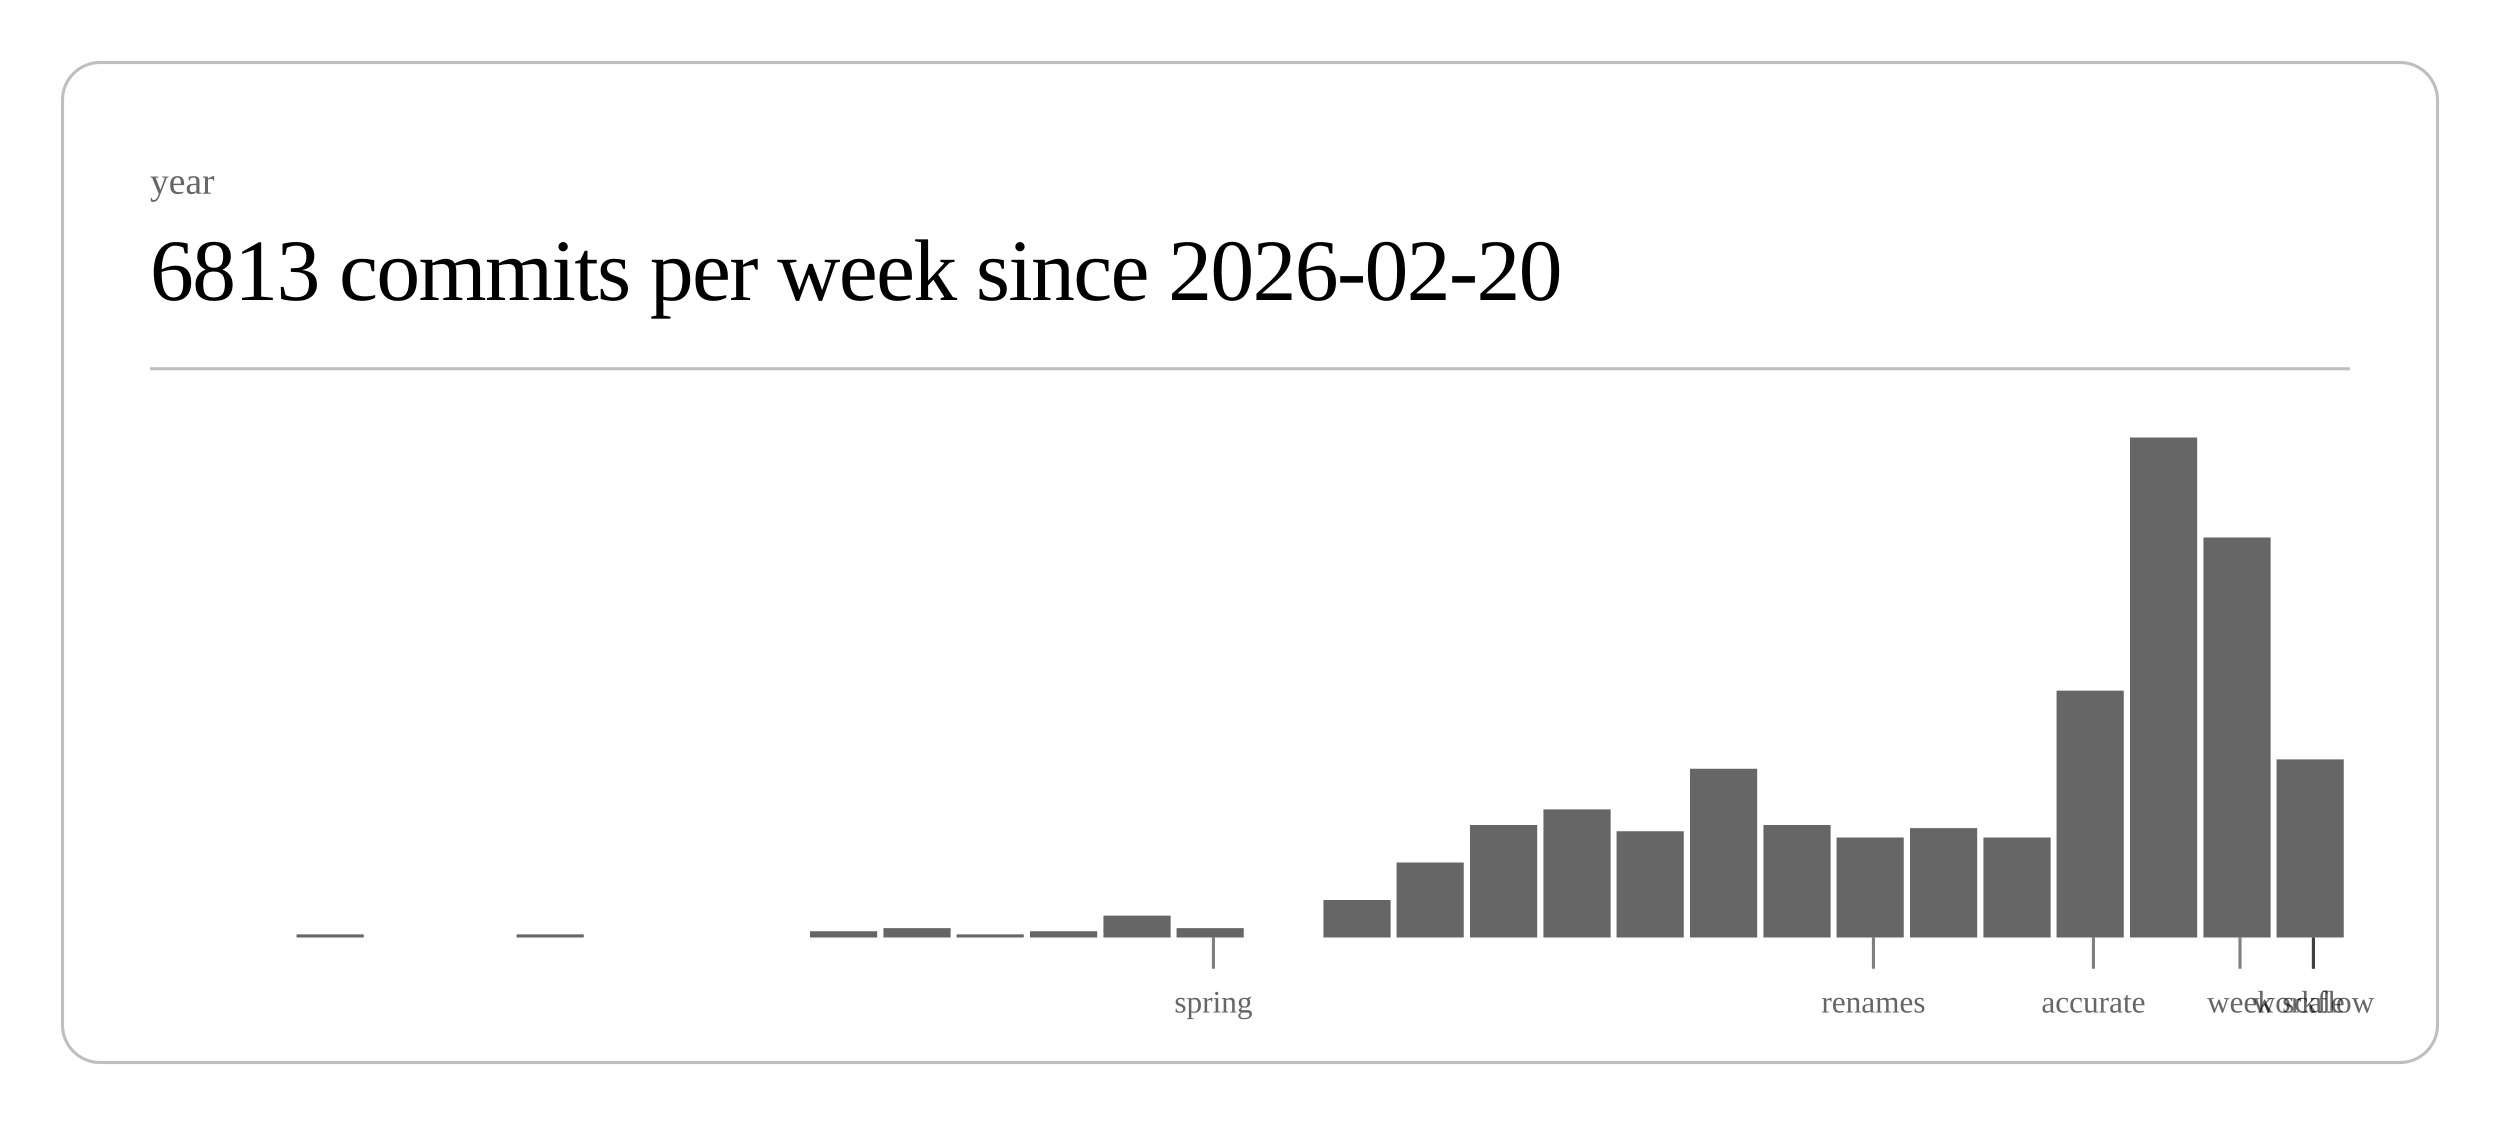
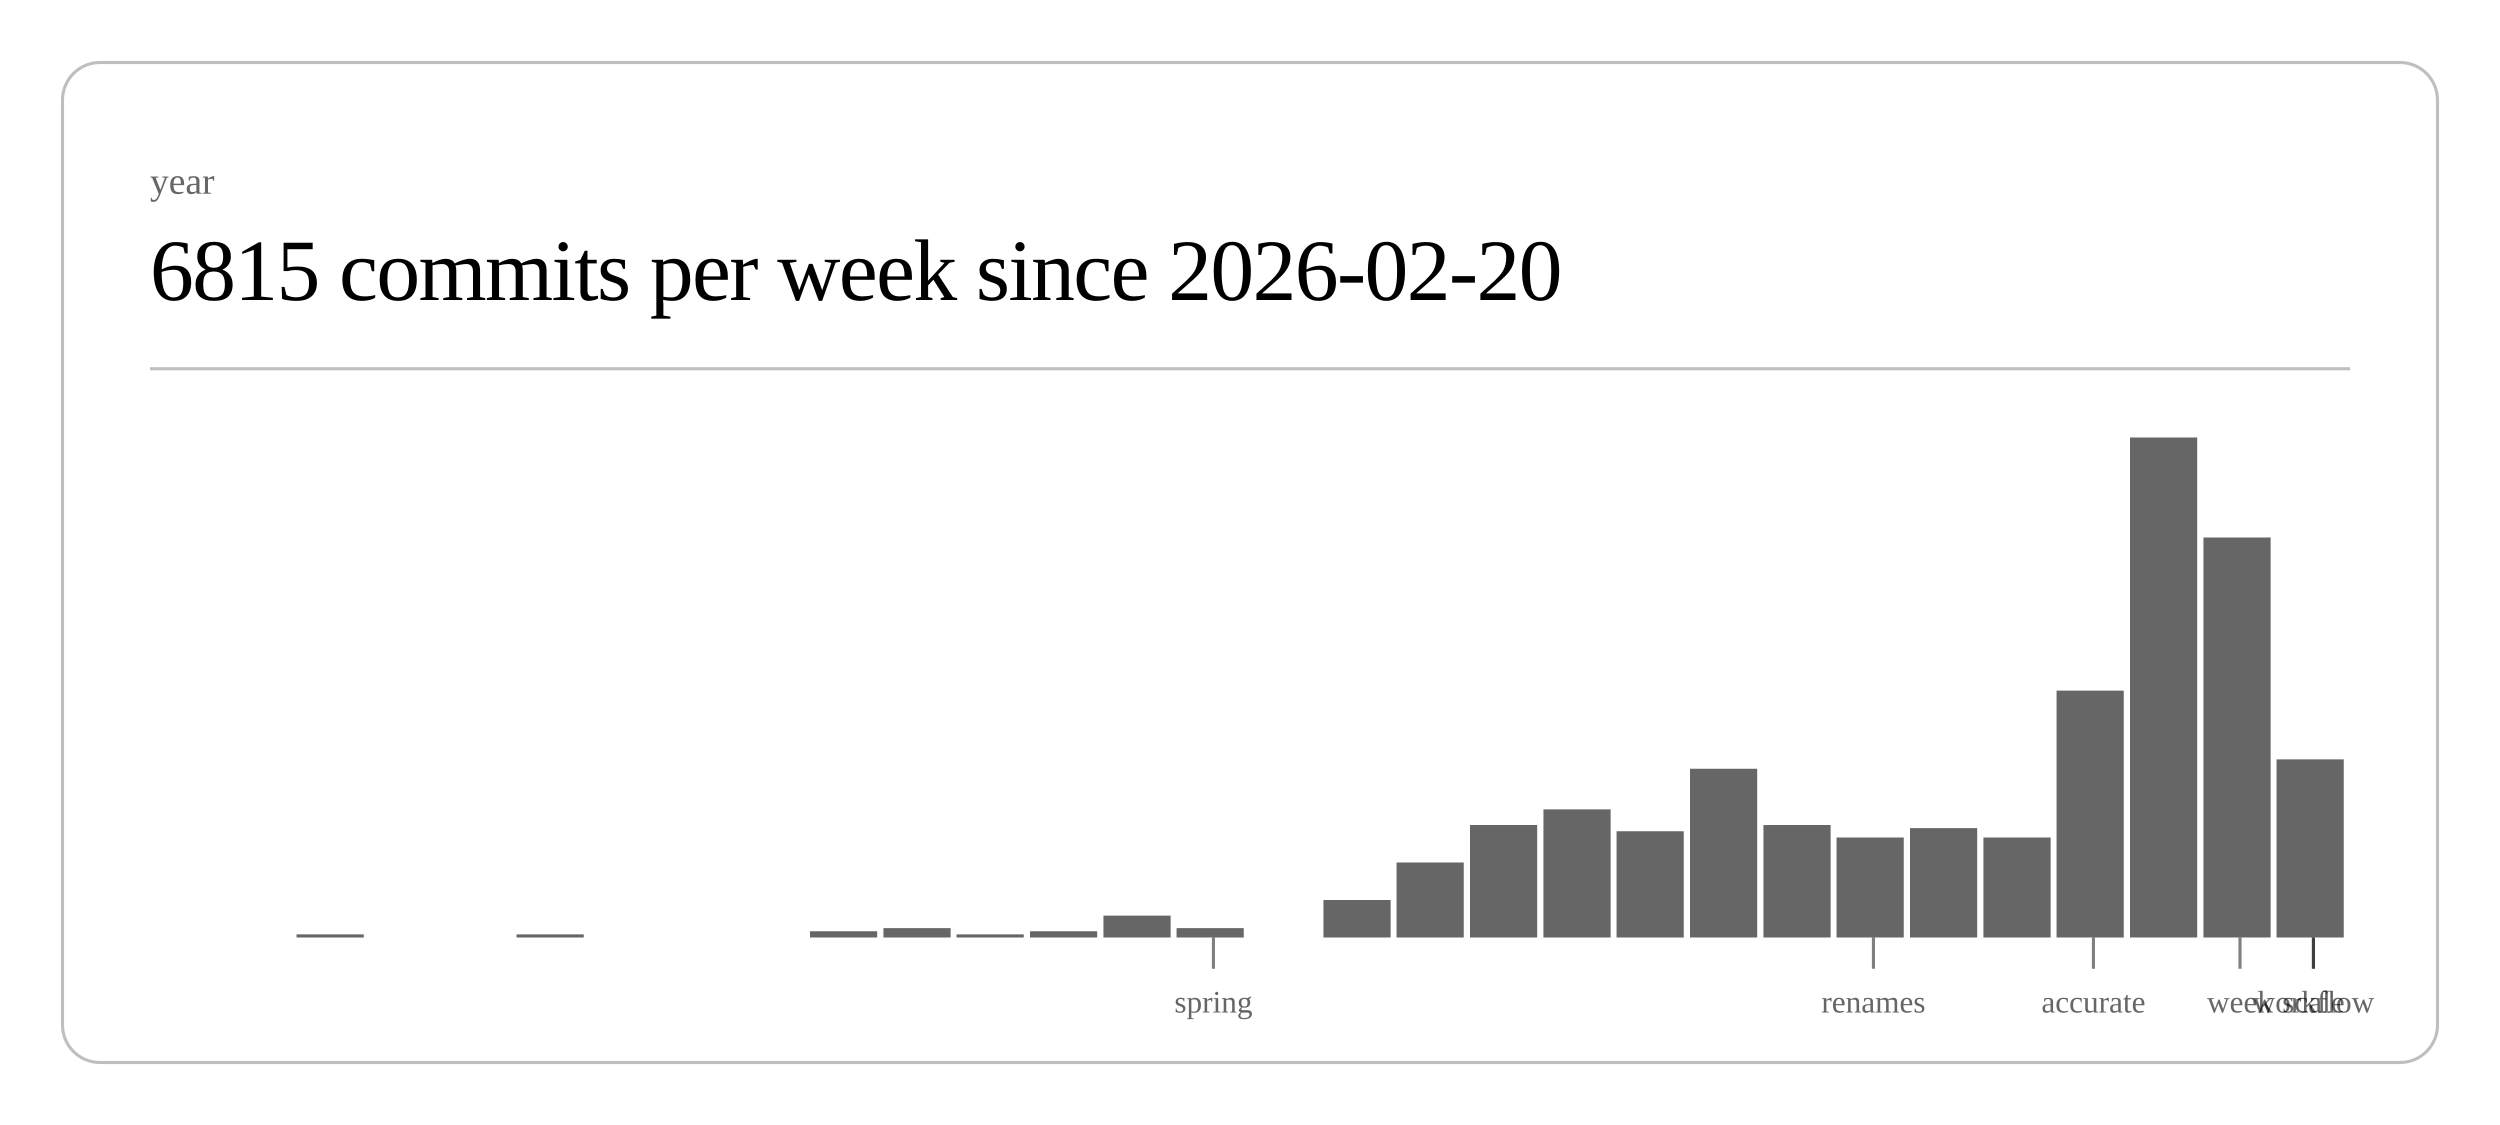
<svg xmlns="http://www.w3.org/2000/svg" class="post-header-svg" viewBox="0 0 800 360" width="800" height="360">
  <rect x="20" y="20" width="760" height="320" rx="12" ry="12" fill="none" stroke="currentColor" stroke-width="1" opacity="0.25" />
  <text fill="currentColor" x="48" y="62" font-size="12" opacity="0.6">year</text>
-   <text fill="currentColor" x="48" y="96" font-size="28" font-weight="300" letter-spacing="-0.5">6813 commits per week since 2026-02-20</text>
+   <text fill="currentColor" x="48" y="96" font-size="28" font-weight="300" letter-spacing="-0.5">6815 commits per week since 2026-02-20</text>
  <line stroke="currentColor" x1="48" y1="118" x2="752" y2="118" stroke-width="1" opacity="0.25" />
  <rect x="94.9" y="299" width="21.5" height="1" fill="currentColor" opacity="0.6" />
  <rect x="165.3" y="299" width="21.5" height="1" fill="currentColor" opacity="0.6" />
  <rect x="259.2" y="298" width="21.5" height="2" fill="currentColor" opacity="0.6" />
  <rect x="282.7" y="297" width="21.5" height="3" fill="currentColor" opacity="0.6" />
  <rect x="306.1" y="299" width="21.5" height="1" fill="currentColor" opacity="0.6" />
  <rect x="329.6" y="298" width="21.5" height="2" fill="currentColor" opacity="0.6" />
  <rect x="353.1" y="293" width="21.5" height="7" fill="currentColor" opacity="0.6" />
  <rect x="376.5" y="297" width="21.5" height="3" fill="currentColor" opacity="0.6" />
  <rect x="423.5" y="288" width="21.5" height="12" fill="currentColor" opacity="0.6" />
  <rect x="446.9" y="276" width="21.5" height="24" fill="currentColor" opacity="0.6" />
  <rect x="470.4" y="264" width="21.5" height="36" fill="currentColor" opacity="0.6" />
  <rect x="493.9" y="259" width="21.5" height="41" fill="currentColor" opacity="0.6" />
  <rect x="517.3" y="266" width="21.5" height="34" fill="currentColor" opacity="0.6" />
  <rect x="540.8" y="246" width="21.5" height="54" fill="currentColor" opacity="0.6" />
  <rect x="564.3" y="264" width="21.5" height="36" fill="currentColor" opacity="0.6" />
  <rect x="587.7" y="268" width="21.5" height="32" fill="currentColor" opacity="0.6" />
  <rect x="611.2" y="265" width="21.5" height="35" fill="currentColor" opacity="0.6" />
  <rect x="634.7" y="268" width="21.5" height="32" fill="currentColor" opacity="0.6" />
  <rect x="658.1" y="221" width="21.5" height="79" fill="currentColor" opacity="0.6" />
  <rect x="681.6" y="140" width="21.5" height="160" fill="currentColor" opacity="0.6" />
  <rect x="705.1" y="172" width="21.5" height="128" fill="currentColor" opacity="0.6" />
  <rect x="728.5" y="243" width="21.5" height="57" fill="currentColor" opacity="0.6" />
  <line stroke="currentColor" x1="388.3" y1="300" x2="388.3" y2="310" stroke-width="1" opacity="0.5" />
  <text fill="currentColor" x="388.3" y="324" font-size="10" opacity="0.6" text-anchor="middle">spring</text>
  <line stroke="currentColor" x1="599.5" y1="300" x2="599.5" y2="310" stroke-width="1" opacity="0.5" />
  <text fill="currentColor" x="599.5" y="324" font-size="10" opacity="0.6" text-anchor="middle">renames</text>
  <line stroke="currentColor" x1="669.9" y1="300" x2="669.9" y2="310" stroke-width="1" opacity="0.5" />
  <text fill="currentColor" x="669.9" y="324" font-size="10" opacity="0.6" text-anchor="middle">accurate</text>
  <line stroke="currentColor" x1="716.8" y1="300" x2="716.8" y2="310" stroke-width="1" opacity="0.5" />
  <text fill="currentColor" x="716.8" y="324" font-size="10" opacity="0.6" text-anchor="middle">week</text>
  <line stroke="currentColor" x1="740.3" y1="300" x2="740.3" y2="310" stroke-width="1" opacity="0.5" />
  <text fill="currentColor" x="740.3" y="324" font-size="10" opacity="0.6" text-anchor="middle">scale</text>
  <line stroke="currentColor" x1="740.3" y1="300" x2="740.3" y2="310" stroke-width="1" opacity="0.5" />
  <text fill="currentColor" x="740.3" y="324" font-size="10" opacity="0.6" text-anchor="middle">workflow</text>
</svg>
